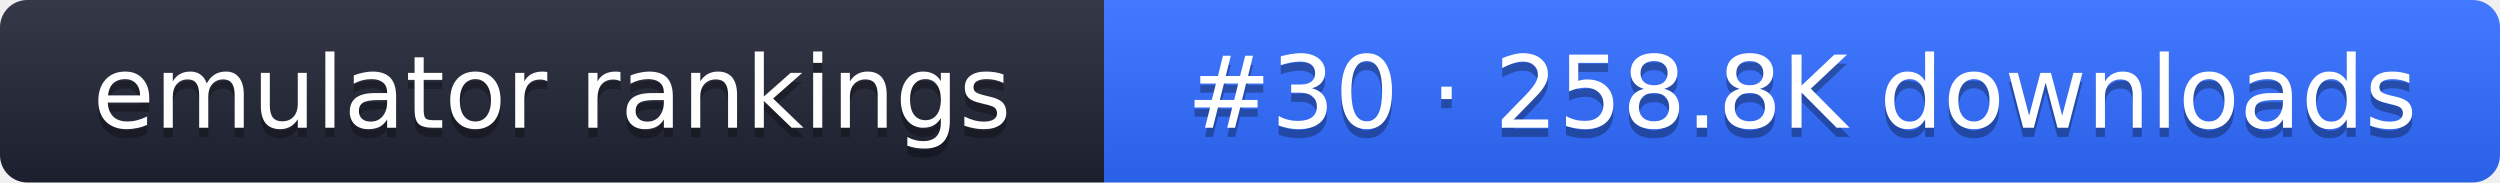
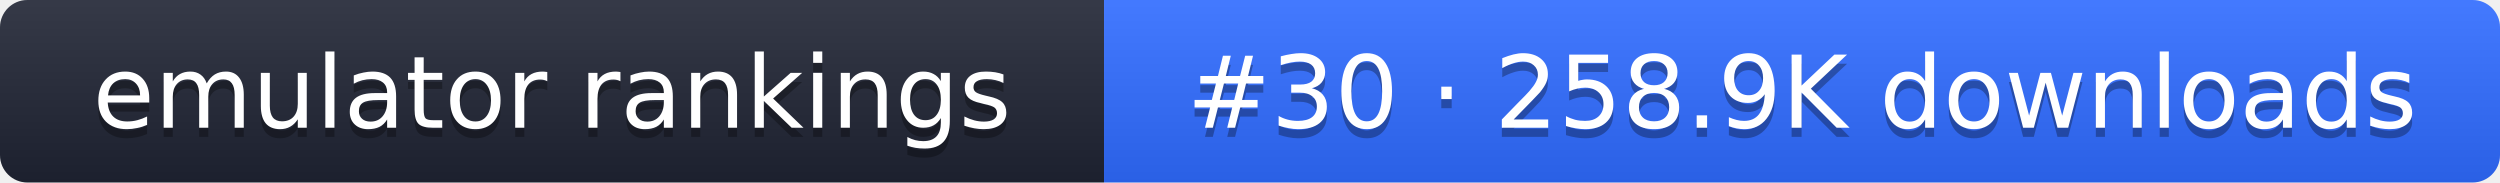
- <svg xmlns="http://www.w3.org/2000/svg" width="274" height="20" role="img" aria-label="emulator rankings: #30 · 258.8K downloads">
+ <svg xmlns="http://www.w3.org/2000/svg" width="274" height="20" role="img" aria-label="emulator rankings: #30 · 258.9K downloads">
  <linearGradient id="g" x2="0" y2="100%">
    <stop offset="0" stop-color="#fff" stop-opacity=".1" />
    <stop offset="1" stop-opacity=".1" />
  </linearGradient>
  <clipPath id="r">
    <rect width="274" height="20" rx="3" fill="#fff" />
  </clipPath>
  <g clip-path="url(#r)">
    <rect width="121" height="20" fill="#1f2433" />
    <rect x="121" width="153" height="20" fill="#2f6bff" />
    <rect width="274" height="20" fill="url(#g)" />
  </g>
  <g fill="#fff" text-anchor="middle" font-family="Verdana,DejaVu Sans,sans-serif" font-size="11">
    <text x="60.5" y="15" fill="#010101" fill-opacity=".3">emulator rankings</text>
    <text x="60.5" y="14">emulator rankings</text>
-     <text x="197.5" y="15" fill="#010101" fill-opacity=".3">#30 · 258.8K downloads</text>
-     <text x="197.5" y="14">#30 · 258.8K downloads</text>
+     <text x="197.5" y="15" fill="#010101" fill-opacity=".3">#30 · 258.9K downloads</text>
+     <text x="197.5" y="14">#30 · 258.9K downloads</text>
  </g>
</svg>
